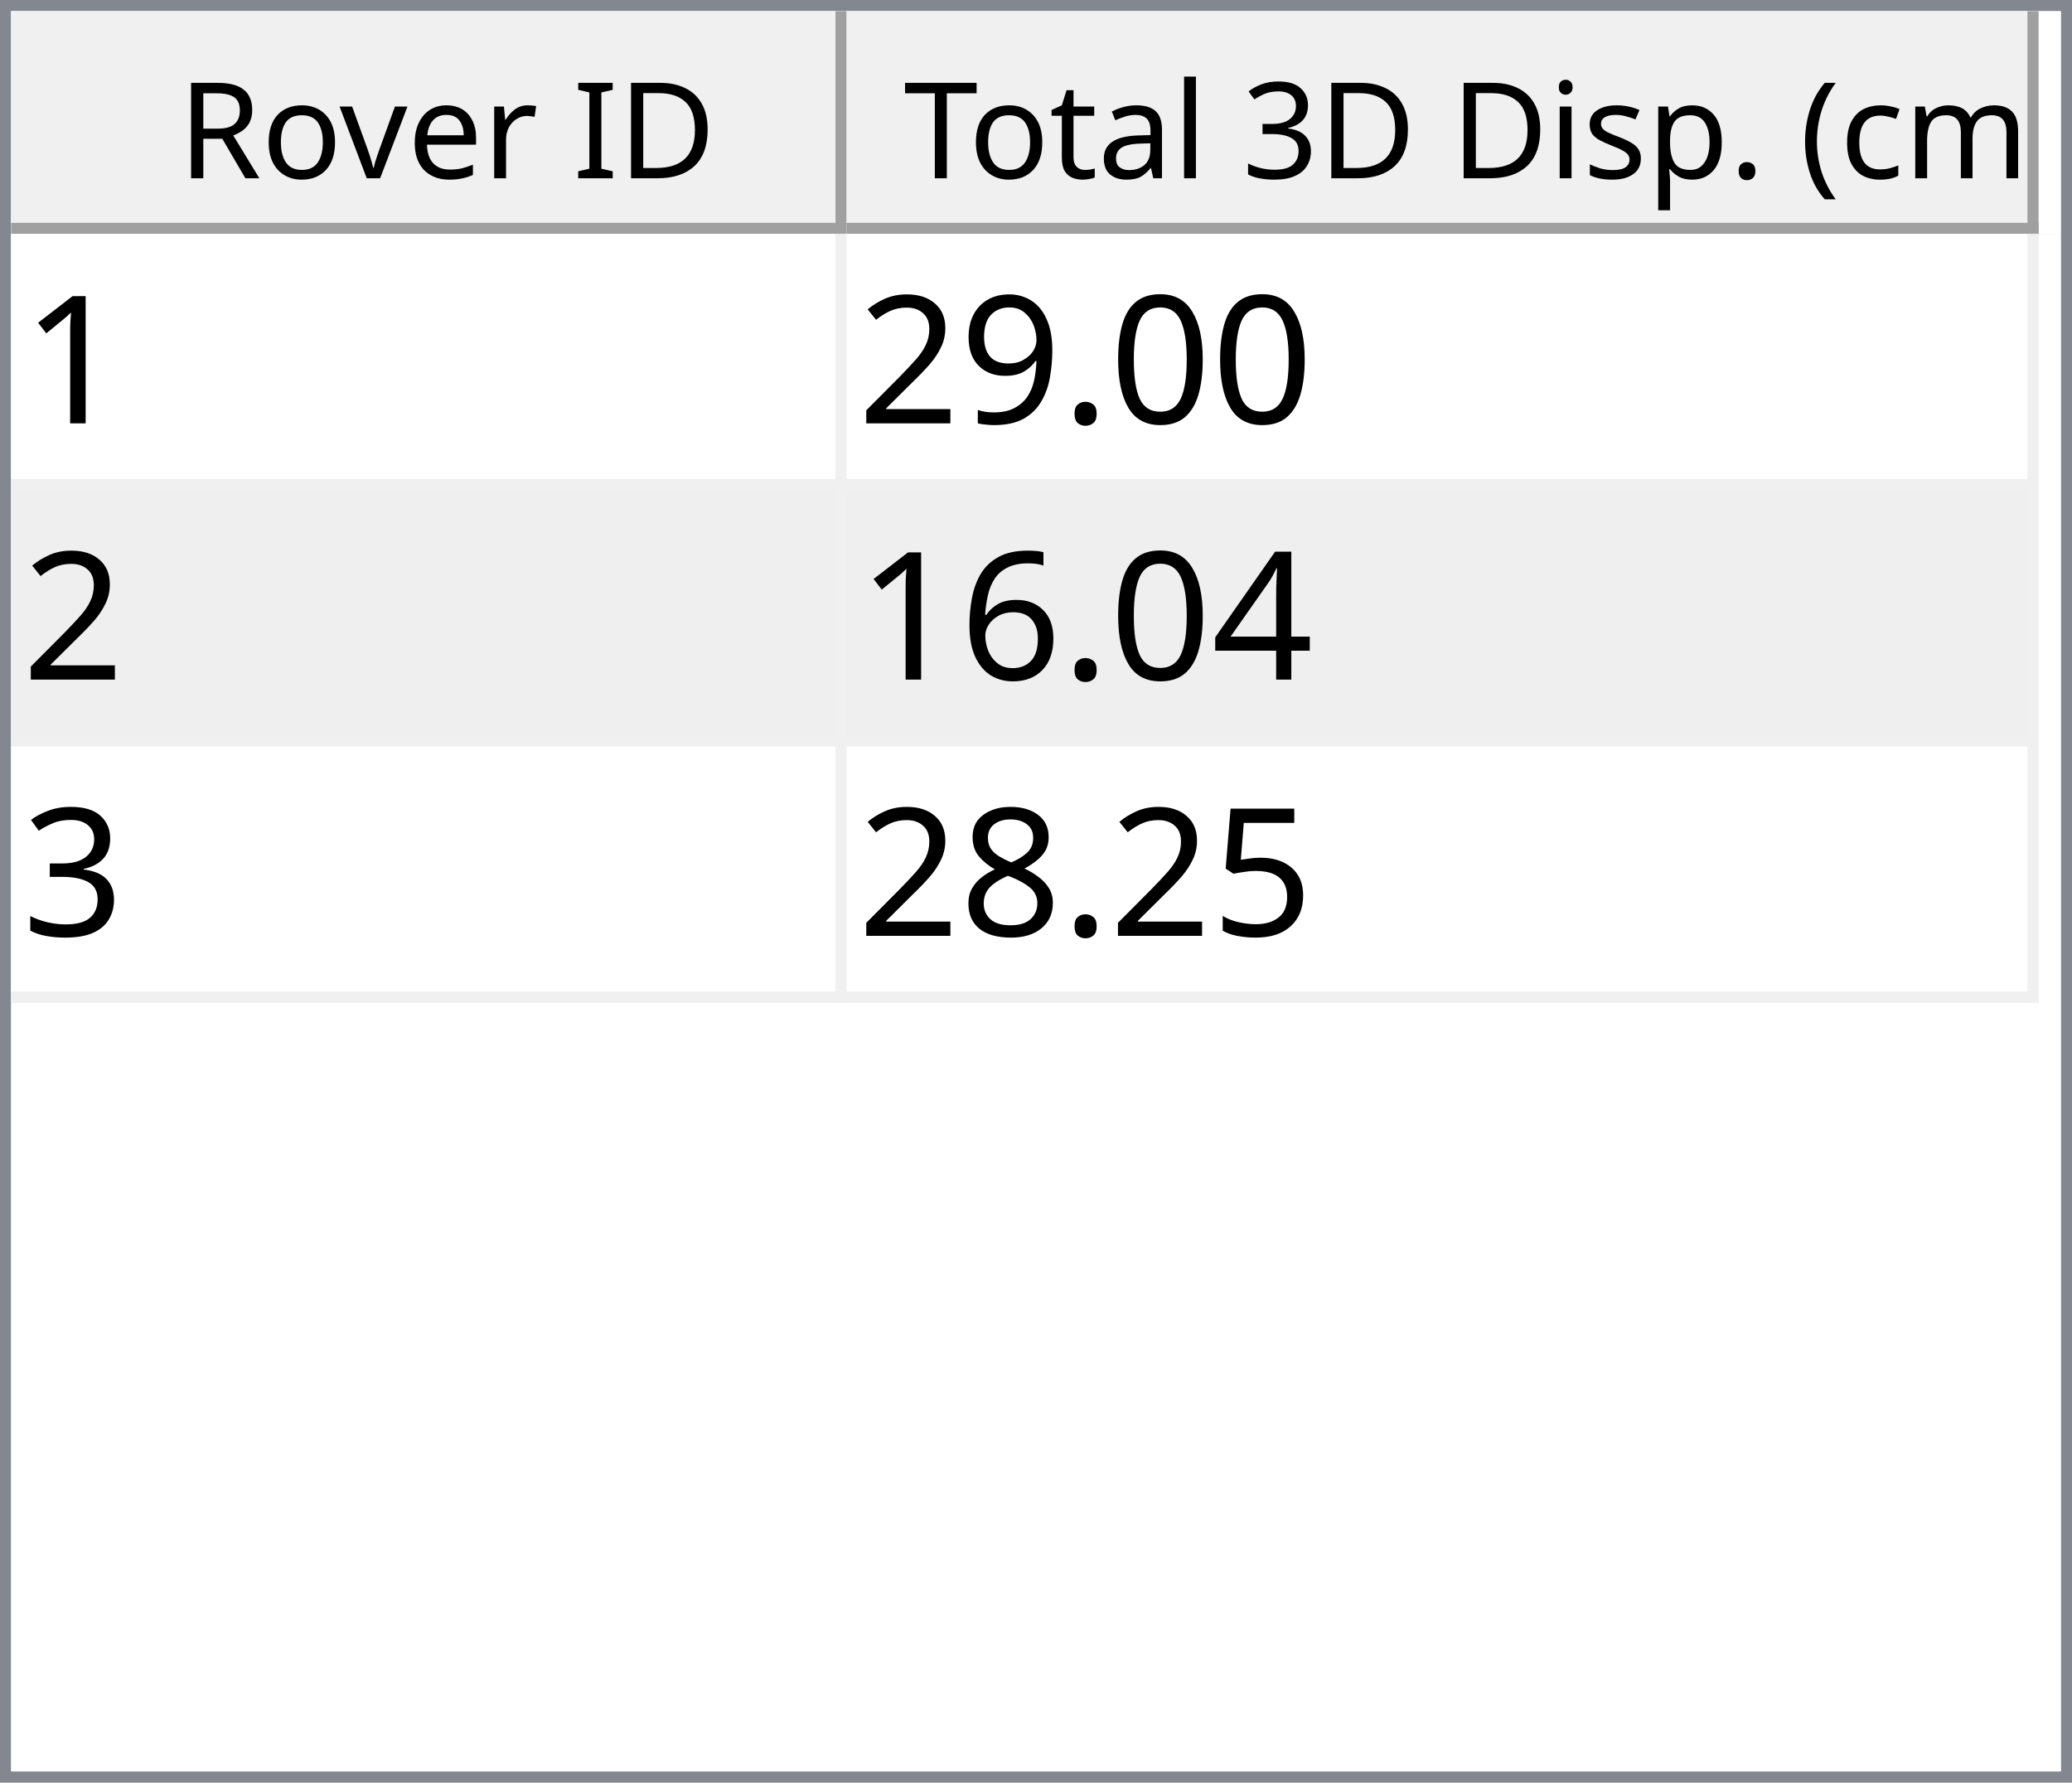
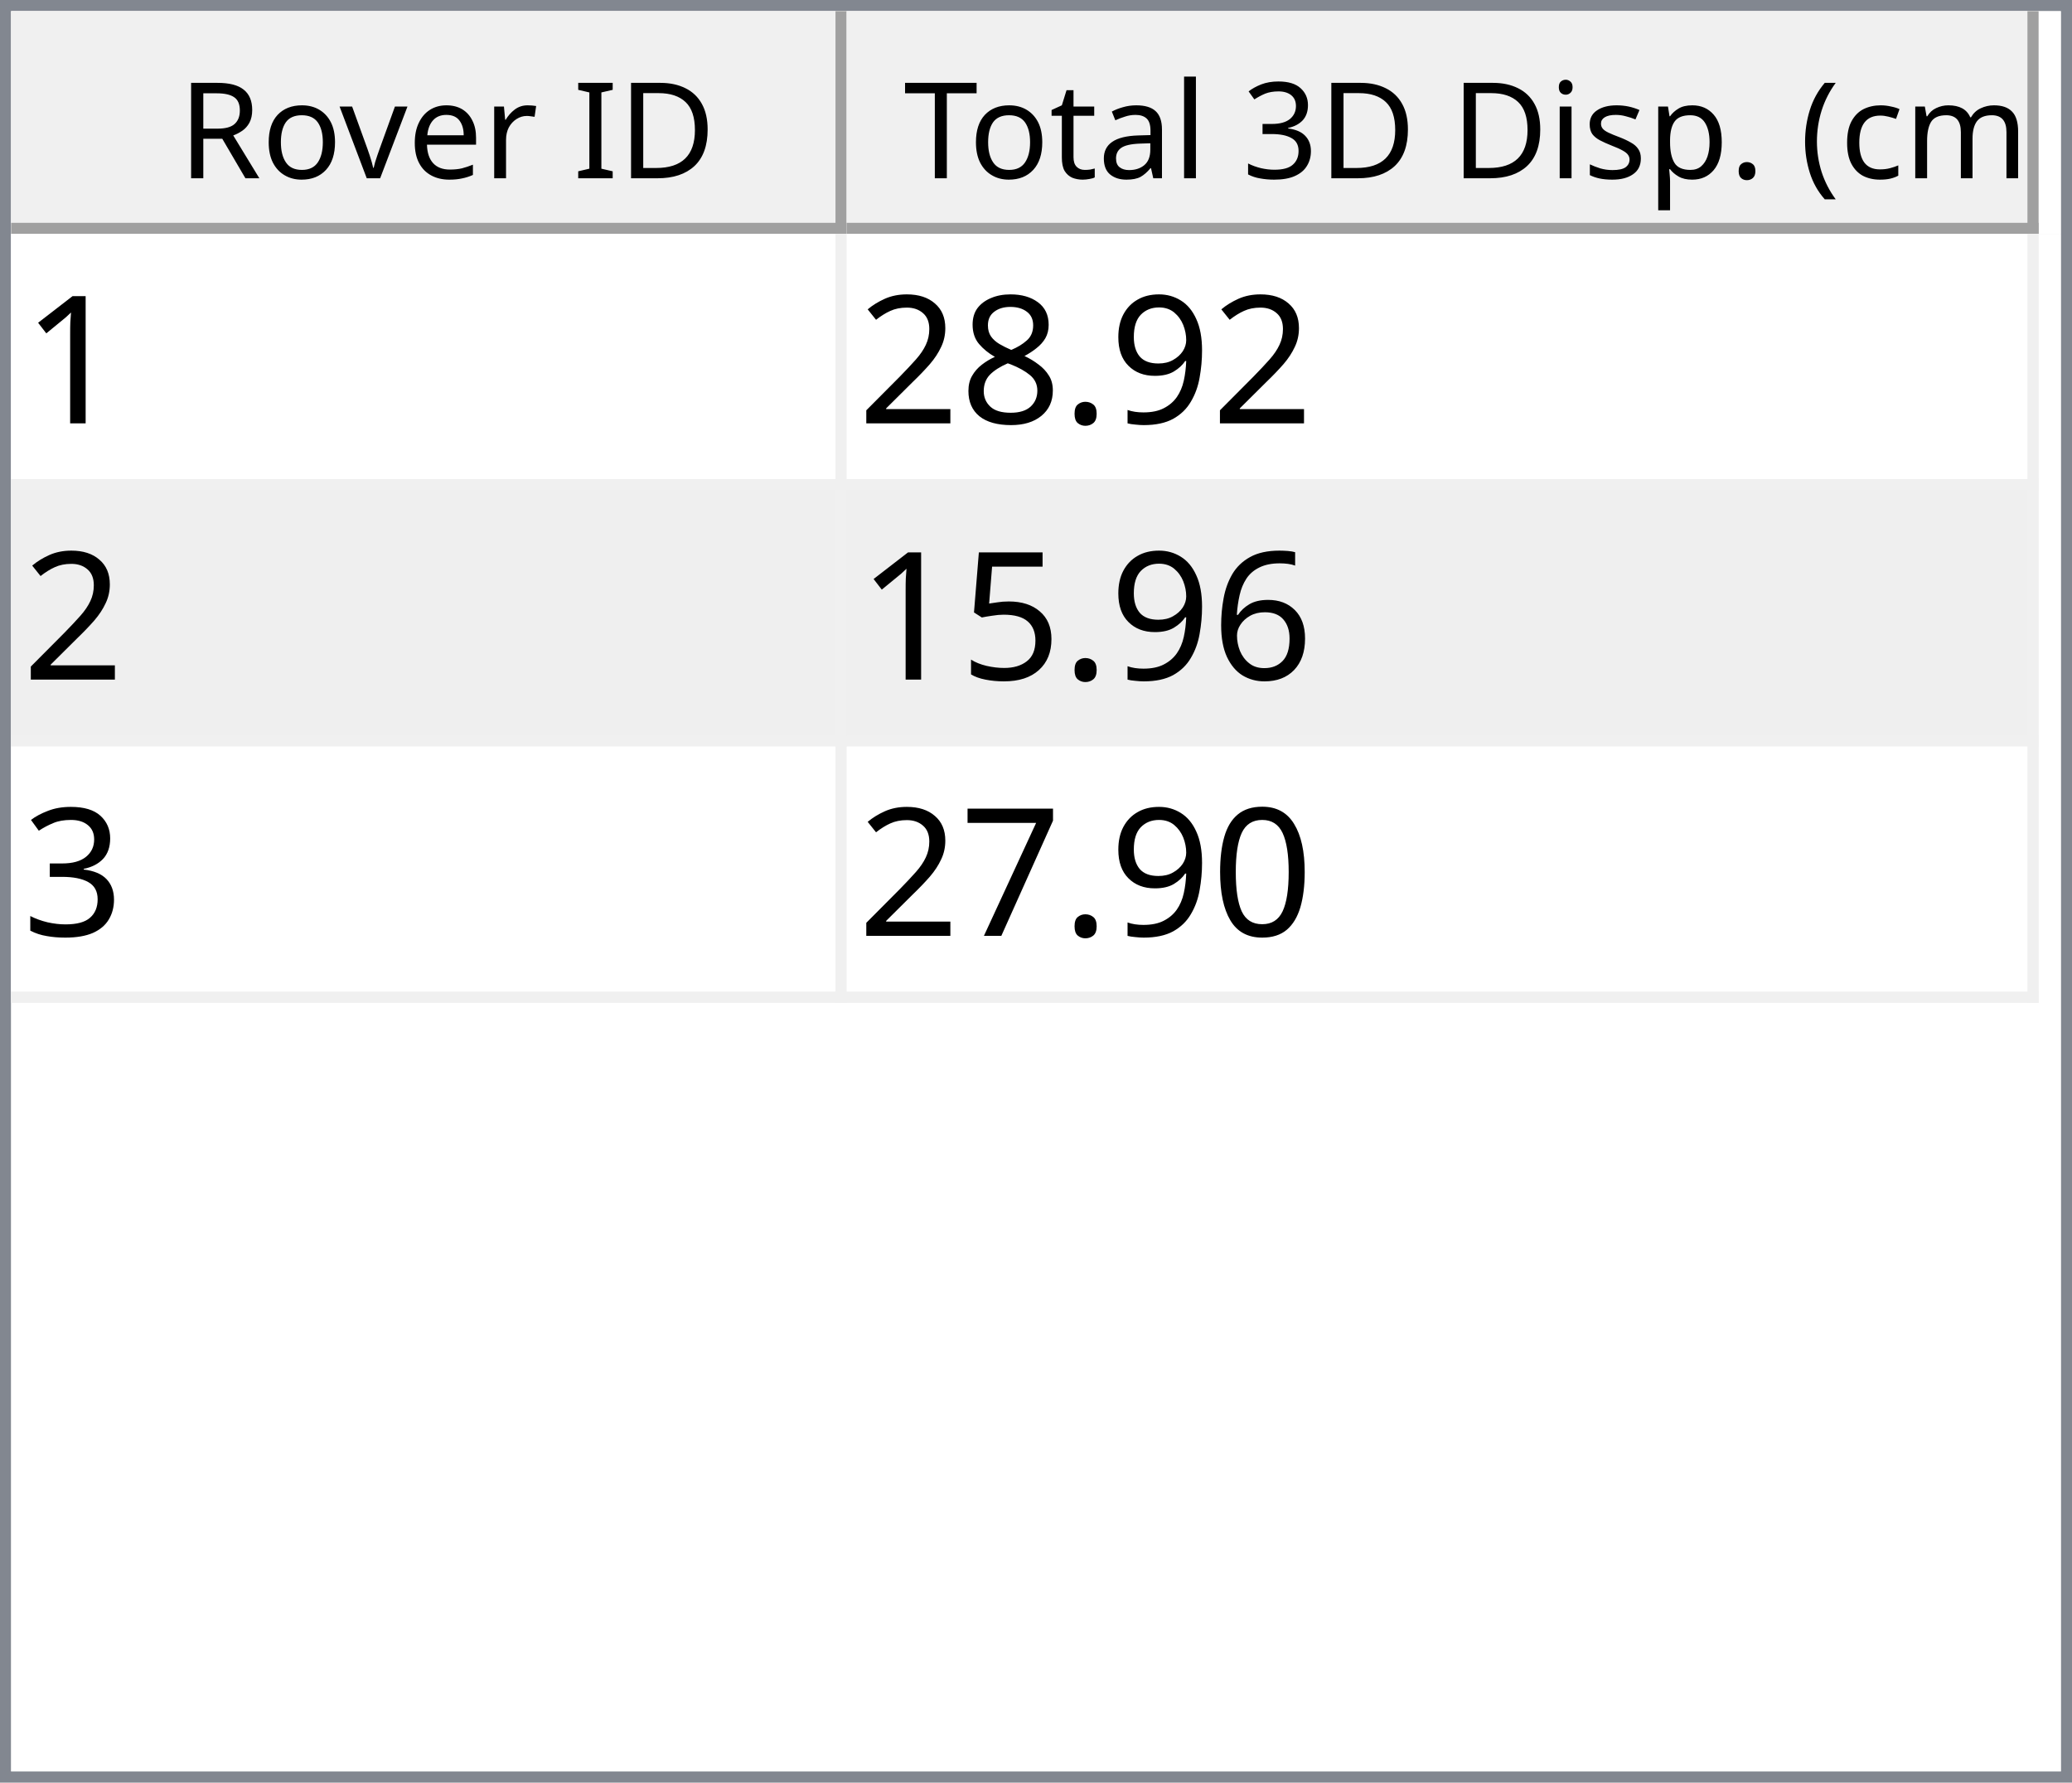
<svg xmlns="http://www.w3.org/2000/svg" style="fill-opacity:1; color-rendering:auto; color-interpolation:auto; text-rendering:auto; stroke:black; stroke-linecap:square; stroke-miterlimit:10; shape-rendering:auto; stroke-opacity:1; fill:black; stroke-dasharray:none; font-weight:normal; stroke-width:1; font-family:'Dialog'; font-style:normal; stroke-linejoin:miter; font-size:12px; stroke-dashoffset:0; image-rendering:auto;" width="186" height="160">
  <defs id="genericDefs" />
  <g>
    <defs id="defs1">
      <clipPath clipPathUnits="userSpaceOnUse" id="clipPath1">
        <path d="M0 0 L186 0 L186 160 L0 160 L0 0 Z" />
      </clipPath>
      <clipPath clipPathUnits="userSpaceOnUse" id="clipPath2">
        <path d="M0 0 L0 160 L186 160 L186 0 Z" />
      </clipPath>
      <clipPath clipPathUnits="userSpaceOnUse" id="clipPath3">
        <path d="M0 0 L0 20 L184 20 L184 0 Z" />
      </clipPath>
      <clipPath clipPathUnits="userSpaceOnUse" id="clipPath4">
        <path d="M0 0 L0 20 L75 20 L75 0 Z" />
      </clipPath>
      <clipPath clipPathUnits="userSpaceOnUse" id="clipPath5">
        <path d="M1 1 L1 19 L74 19 L74 1 Z" />
      </clipPath>
      <clipPath clipPathUnits="userSpaceOnUse" id="clipPath6">
        <path d="M0 0 L0 18 L73 18 L73 0 Z" />
      </clipPath>
      <clipPath clipPathUnits="userSpaceOnUse" id="clipPath7">
        <path d="M-0.5 -0.5 L-0.5 19.5 L74.5 19.5 L74.5 -0.5 Z" />
      </clipPath>
      <clipPath clipPathUnits="userSpaceOnUse" id="clipPath8">
        <path d="M0 0 L0 20 L107 20 L107 0 Z" />
      </clipPath>
      <clipPath clipPathUnits="userSpaceOnUse" id="clipPath9">
        <path d="M1 1 L1 19 L106 19 L106 1 Z" />
      </clipPath>
      <clipPath clipPathUnits="userSpaceOnUse" id="clipPath10">
        <path d="M0 0 L0 18 L105 18 L105 0 Z" />
      </clipPath>
      <clipPath clipPathUnits="userSpaceOnUse" id="clipPath11">
        <path d="M-0.5 -0.5 L-0.5 19.5 L106.5 19.5 L106.5 -0.5 Z" />
      </clipPath>
      <clipPath clipPathUnits="userSpaceOnUse" id="clipPath12">
        <path d="M0 0 L0 138 L184 138 L184 0 Z" />
      </clipPath>
      <clipPath clipPathUnits="userSpaceOnUse" id="clipPath13">
        <path d="M0 0 L0 69 L182 69 L182 0 Z" />
      </clipPath>
      <clipPath clipPathUnits="userSpaceOnUse" id="clipPath14">
        <path d="M-0.5 -0.5 L-0.5 68.5 L181.5 68.5 L181.5 -0.5 Z" />
      </clipPath>
      <clipPath clipPathUnits="userSpaceOnUse" id="clipPath15">
        <path d="M0 0 L0 22 L74 22 L74 0 Z" />
      </clipPath>
      <clipPath clipPathUnits="userSpaceOnUse" id="clipPath16">
        <path d="M0 0 L0 22 L106 22 L106 0 Z" />
      </clipPath>
      <font horiz-adv-x="64.551" id="font1">
        <font-face ascent="107.91" descent="25.098" units-per-em="100" style="font-style:normal; font-family:Segoe UI; font-weight:normal;" />
        <missing-glyph horiz-adv-x="64.551" d="M8.109 0 L8.109 68.266 L56.453 68.266 L56.453 0 L8.109 0 ZM15.328 7.234 L49.219 7.234 L49.219 61.031 L15.328 61.031 L15.328 7.234 Z" />
        <glyph unicode="D" horiz-adv-x="70.117" d="M9.188 0 L9.188 70.016 L28.516 70.016 Q65.531 70.016 65.531 35.891 Q65.531 19.672 55.25 9.836 Q44.969 0 27.734 0 L9.188 0 ZM17.391 62.594 L17.391 7.422 L27.828 7.422 Q41.609 7.422 49.273 14.797 Q56.938 22.172 56.938 35.688 Q56.938 62.594 28.328 62.594 L17.391 62.594 Z" />
        <glyph unicode="I" horiz-adv-x="26.611" d="M17.391 0 L9.188 0 L9.188 70.016 L17.391 70.016 L17.391 0 Z" />
        <glyph unicode=" " horiz-adv-x="27.393" d="" />
        <glyph unicode="r" horiz-adv-x="34.766" d="M34.188 41.891 Q32.078 43.5 28.125 43.5 Q23 43.5 19.555 38.672 Q16.109 33.844 16.109 25.484 L16.109 0 L8.109 0 L8.109 50 L16.109 50 L16.109 39.703 L16.312 39.703 Q18.016 44.969 21.531 47.922 Q25.047 50.875 29.391 50.875 Q32.516 50.875 34.188 50.203 L34.188 41.891 Z" />
        <glyph unicode="e" horiz-adv-x="52.295" d="M48.297 23 L12.984 23 Q13.188 14.656 17.484 10.109 Q21.781 5.562 29.297 5.562 Q37.75 5.562 44.828 11.141 L44.828 3.609 Q38.234 -1.172 27.391 -1.172 Q16.797 -1.172 10.742 5.641 Q4.688 12.453 4.688 24.812 Q4.688 36.469 11.305 43.82 Q17.922 51.172 27.734 51.172 Q37.547 51.172 42.922 44.828 Q48.297 38.484 48.297 27.203 L48.297 23 ZM40.094 29.781 Q40.047 36.719 36.75 40.578 Q33.453 44.438 27.594 44.438 Q21.922 44.438 17.969 40.383 Q14.016 36.328 13.094 29.781 L40.094 29.781 Z" />
        <glyph unicode="v" horiz-adv-x="47.9" d="M47.406 50 L27.484 0 L19.625 0 L0.688 50 L9.469 50 L22.172 13.672 Q23.578 9.672 23.922 6.688 L24.125 6.688 Q24.609 10.453 25.688 13.484 L38.969 50 L47.406 50 Z" />
        <glyph unicode="o" horiz-adv-x="58.594" d="M29 -1.172 Q17.922 -1.172 11.305 5.836 Q4.688 12.844 4.688 24.422 Q4.688 37.016 11.57 44.094 Q18.453 51.172 30.172 51.172 Q41.359 51.172 47.633 44.289 Q53.906 37.406 53.906 25.203 Q53.906 13.234 47.141 6.031 Q40.375 -1.172 29 -1.172 ZM29.594 44.438 Q21.875 44.438 17.383 39.188 Q12.891 33.938 12.891 24.703 Q12.891 15.828 17.43 10.695 Q21.969 5.562 29.594 5.562 Q37.359 5.562 41.531 10.594 Q45.703 15.625 45.703 24.906 Q45.703 34.281 41.531 39.359 Q37.359 44.438 29.594 44.438 Z" />
        <glyph unicode="R" horiz-adv-x="59.814" d="M59.375 0 L49.609 0 L37.891 19.625 Q36.281 22.359 34.766 24.289 Q33.25 26.219 31.664 27.438 Q30.078 28.656 28.25 29.219 Q26.422 29.781 24.125 29.781 L17.391 29.781 L17.391 0 L9.188 0 L9.188 70.016 L30.078 70.016 Q34.672 70.016 38.555 68.867 Q42.438 67.719 45.289 65.375 Q48.141 63.031 49.758 59.547 Q51.375 56.062 51.375 51.375 Q51.375 47.703 50.273 44.656 Q49.172 41.609 47.148 39.211 Q45.125 36.812 42.266 35.133 Q39.406 33.453 35.844 32.516 L35.844 32.328 Q37.594 31.547 38.891 30.547 Q40.188 29.547 41.359 28.18 Q42.531 26.812 43.68 25.078 Q44.828 23.344 46.234 21.047 L59.375 0 ZM17.391 62.594 L17.391 37.203 L28.516 37.203 Q31.594 37.203 34.203 38.133 Q36.812 39.062 38.719 40.797 Q40.625 42.531 41.703 45.047 Q42.781 47.562 42.781 50.688 Q42.781 56.297 39.141 59.445 Q35.5 62.594 28.609 62.594 L17.391 62.594 Z" />
        <glyph unicode=")" horiz-adv-x="30.176" d="M8.297 -15.922 L1.172 -15.922 Q16.406 2.344 16.406 26.812 Q16.406 51.469 1.078 70.016 L8.297 70.016 Q23.531 52.156 23.531 26.703 Q23.531 1.375 8.297 -15.922 Z" />
        <glyph unicode="m" horiz-adv-x="86.133" d="M79.109 0 L71.094 0 L71.094 28.719 Q71.094 37.016 68.531 40.727 Q65.969 44.438 59.906 44.438 Q54.781 44.438 51.195 39.75 Q47.609 35.062 47.609 28.516 L47.609 0 L39.594 0 L39.594 29.688 Q39.594 44.438 28.219 44.438 Q22.953 44.438 19.531 40.016 Q16.109 35.594 16.109 28.516 L16.109 0 L8.109 0 L8.109 50 L16.109 50 L16.109 42.094 L16.312 42.094 Q21.625 51.172 31.844 51.172 Q36.969 51.172 40.773 48.312 Q44.578 45.453 46 40.828 Q51.562 51.172 62.594 51.172 Q79.109 51.172 79.109 30.812 L79.109 0 Z" />
        <glyph unicode="c" horiz-adv-x="46.191" d="M42.188 2.297 Q36.422 -1.172 28.516 -1.172 Q17.828 -1.172 11.258 5.789 Q4.688 12.75 4.688 23.828 Q4.688 36.188 11.766 43.68 Q18.844 51.172 30.672 51.172 Q37.25 51.172 42.281 48.734 L42.281 40.531 Q36.719 44.438 30.375 44.438 Q22.703 44.438 17.797 38.945 Q12.891 33.453 12.891 24.516 Q12.891 15.719 17.508 10.641 Q22.125 5.562 29.891 5.562 Q36.422 5.562 42.188 9.906 L42.188 2.297 Z" />
        <glyph unicode="(" horiz-adv-x="30.176" d="M29.109 -15.922 L21.969 -15.922 Q6.844 1.375 6.844 26.703 Q6.844 52.156 21.969 70.016 L29.203 70.016 Q13.875 51.469 13.875 26.812 Q13.875 2.344 29.109 -15.922 Z" />
        <glyph unicode="." horiz-adv-x="21.68" d="M10.891 -1.078 Q8.641 -1.078 7.055 0.539 Q5.469 2.156 5.469 4.391 Q5.469 6.641 7.055 8.273 Q8.641 9.906 10.891 9.906 Q13.188 9.906 14.797 8.273 Q16.406 6.641 16.406 4.391 Q16.406 2.156 14.797 0.539 Q13.188 -1.078 10.891 -1.078 Z" />
        <glyph unicode="p" horiz-adv-x="58.789" d="M16.312 7.234 L16.109 7.234 L16.109 -23 L8.109 -23 L8.109 50 L16.109 50 L16.109 41.219 L16.312 41.219 Q22.219 51.172 33.594 51.172 Q43.266 51.172 48.688 44.461 Q54.109 37.75 54.109 26.469 Q54.109 13.922 48 6.375 Q41.891 -1.172 31.297 -1.172 Q21.578 -1.172 16.312 7.234 ZM16.109 27.391 L16.109 20.406 Q16.109 14.203 20.141 9.883 Q24.172 5.562 30.375 5.562 Q37.641 5.562 41.773 11.133 Q45.906 16.703 45.906 26.609 Q45.906 34.969 42.047 39.703 Q38.188 44.438 31.594 44.438 Q24.609 44.438 20.359 39.578 Q16.109 34.719 16.109 27.391 Z" />
        <glyph unicode="s" horiz-adv-x="42.432" d="M5.078 1.812 L5.078 10.406 Q11.625 5.562 19.484 5.562 Q30.031 5.562 30.031 12.594 Q30.031 14.594 29.125 15.992 Q28.219 17.391 26.68 18.461 Q25.141 19.531 23.07 20.383 Q21 21.234 18.609 22.172 Q15.281 23.484 12.766 24.828 Q10.25 26.172 8.57 27.859 Q6.891 29.547 6.031 31.695 Q5.172 33.844 5.172 36.719 Q5.172 40.234 6.789 42.945 Q8.406 45.656 11.086 47.484 Q13.766 49.312 17.211 50.242 Q20.656 51.172 24.312 51.172 Q30.812 51.172 35.938 48.922 L35.938 40.828 Q30.422 44.438 23.25 44.438 Q21 44.438 19.195 43.922 Q17.391 43.406 16.094 42.477 Q14.797 41.547 14.086 40.258 Q13.375 38.969 13.375 37.406 Q13.375 35.453 14.086 34.133 Q14.797 32.812 16.164 31.789 Q17.531 30.766 19.484 29.938 Q21.438 29.109 23.922 28.125 Q27.25 26.859 29.883 25.516 Q32.516 24.172 34.375 22.484 Q36.234 20.797 37.234 18.602 Q38.234 16.406 38.234 13.375 Q38.234 9.672 36.602 6.938 Q34.969 4.203 32.234 2.398 Q29.5 0.594 25.93 -0.289 Q22.359 -1.172 18.453 -1.172 Q10.75 -1.172 5.078 1.812 Z" />
        <glyph unicode="i" horiz-adv-x="24.219" d="M12.203 62.703 Q10.062 62.703 8.547 64.164 Q7.031 65.625 7.031 67.875 Q7.031 70.125 8.547 71.609 Q10.062 73.094 12.203 73.094 Q14.406 73.094 15.945 71.609 Q17.484 70.125 17.484 67.875 Q17.484 65.719 15.945 64.211 Q14.406 62.703 12.203 62.703 ZM16.109 0 L8.109 0 L8.109 50 L16.109 50 L16.109 0 Z" />
        <glyph unicode="3" horiz-adv-x="53.906" d="M46.531 19.828 Q46.531 15.094 44.75 11.211 Q42.969 7.328 39.719 4.57 Q36.469 1.812 31.93 0.297 Q27.391 -1.219 21.922 -1.219 Q11.922 -1.219 6 2.594 L6 11.188 Q13.094 5.609 22.219 5.609 Q25.875 5.609 28.828 6.539 Q31.781 7.469 33.906 9.227 Q36.031 10.984 37.18 13.477 Q38.328 15.969 38.328 19.094 Q38.328 32.812 18.797 32.812 L12.984 32.812 L12.984 39.594 L18.5 39.594 Q35.797 39.594 35.797 52.484 Q35.797 64.406 22.609 64.406 Q15.188 64.406 8.688 59.422 L8.688 67.188 Q15.375 71.188 24.609 71.188 Q29 71.188 32.57 69.969 Q36.141 68.75 38.68 66.555 Q41.219 64.359 42.609 61.281 Q44 58.203 44 54.5 Q44 40.672 30.031 36.719 L30.031 36.531 Q33.594 36.141 36.625 34.797 Q39.656 33.453 41.852 31.305 Q44.047 29.156 45.289 26.25 Q46.531 23.344 46.531 19.828 Z" />
        <glyph unicode="l" horiz-adv-x="24.219" d="M16.109 0 L8.109 0 L8.109 74.031 L16.109 74.031 L16.109 0 Z" />
        <glyph unicode="a" horiz-adv-x="50.879" d="M43.891 0 L35.891 0 L35.891 7.812 L35.688 7.812 Q30.469 -1.172 20.312 -1.172 Q12.844 -1.172 8.617 2.781 Q4.391 6.734 4.391 13.281 Q4.391 27.297 20.906 29.594 L35.891 31.688 Q35.891 44.438 25.594 44.438 Q16.547 44.438 9.281 38.281 L9.281 46.484 Q16.656 51.172 26.266 51.172 Q43.891 51.172 43.891 32.516 L43.891 0 ZM35.891 25.297 L23.828 23.641 Q18.266 22.859 15.43 20.875 Q12.594 18.891 12.594 13.875 Q12.594 10.203 15.211 7.883 Q17.828 5.562 22.172 5.562 Q28.125 5.562 32.008 9.742 Q35.891 13.922 35.891 20.312 L35.891 25.297 Z" />
        <glyph unicode="t" horiz-adv-x="33.887" d="M31.297 0.484 Q28.469 -1.078 23.828 -1.078 Q10.688 -1.078 10.688 13.578 L10.688 43.172 L2.094 43.172 L2.094 50 L10.688 50 L10.688 62.203 L18.703 64.797 L18.703 50 L31.297 50 L31.297 43.172 L18.703 43.172 L18.703 14.984 Q18.703 9.969 20.414 7.82 Q22.125 5.672 26.078 5.672 Q29.109 5.672 31.297 7.328 L31.297 0.484 Z" />
        <glyph unicode="T" horiz-adv-x="52.393" d="M50.594 62.594 L30.375 62.594 L30.375 0 L22.172 0 L22.172 62.594 L2 62.594 L2 70.016 L50.594 70.016 L50.594 62.594 Z" />
      </font>
      <font horiz-adv-x="75.0" id="font2">
        <font-face ascent="100.537" descent="21.973" units-per-em="100" style="font-style:normal; font-family:sans-serif; font-weight:normal;" />
        <missing-glyph horiz-adv-x="75.0" d="M12.5 0 L12.5 62.5 L62.5 62.5 L62.5 0 L12.5 0 ZM14.062 1.562 L60.938 1.562 L60.938 60.938 L14.062 60.938 L14.062 1.562 Z" />
        <glyph unicode="1" horiz-adv-x="55.615" d="M37.25 0 L28.469 0 L28.469 56 Q25.297 52.984 20.141 49.953 Q14.984 46.922 10.891 45.406 L10.891 53.906 Q18.266 57.375 23.781 62.305 Q29.297 67.234 31.594 71.875 L37.25 71.875 L37.25 0 Z" />
+         <glyph unicode="9" horiz-adv-x="55.615" d="M5.469 16.547 L13.922 17.328 Q14.984 11.375 18.016 8.688 Q21.047 6 25.781 6 Q29.828 6 32.883 7.859 Q35.938 9.719 37.891 12.82 Q39.844 15.922 41.164 21.195 Q42.484 26.469 42.484 31.938 Q42.484 32.516 42.438 33.688 Q39.797 29.5 35.234 26.883 Q30.672 24.266 25.344 24.266 Q16.453 24.266 10.305 30.711 Q4.156 37.156 4.156 47.703 Q4.156 58.594 10.578 65.234 Q17 71.875 26.656 71.875 Q33.641 71.875 39.43 68.117 Q45.219 64.359 48.219 57.398 Q51.219 50.438 51.219 37.25 Q51.219 23.531 48.242 15.406 Q45.266 7.281 39.383 3.031 Q33.5 -1.219 25.594 -1.219 Q17.188 -1.219 11.867 3.445 Q6.547 8.109 5.469 16.547 ZM41.453 48.141 Q41.453 55.719 37.43 60.156 Q33.406 64.594 27.734 64.594 Q21.875 64.594 17.531 59.812 Q13.188 55.031 13.188 47.406 Q13.188 40.578 17.312 36.305 Q21.438 32.031 27.484 32.031 Q33.594 32.031 37.523 36.305 Q41.453 40.578 41.453 48.141 Z" />
+         <glyph unicode="." horiz-adv-x="27.783" d="M9.078 0 L9.078 10.016 L19.094 10.016 L19.094 0 L9.078 0 Z" />
+         <glyph unicode="8" horiz-adv-x="55.615" d="M17.672 38.812 Q12.203 40.828 9.57 44.539 Q6.938 48.25 6.938 53.422 Q6.938 61.234 12.555 66.555 Q18.172 71.875 27.484 71.875 Q36.859 71.875 42.578 66.43 Q48.297 60.984 48.297 53.172 Q48.297 48.188 45.68 44.508 Q43.062 40.828 37.75 38.812 Q44.344 36.672 47.781 31.883 Q51.219 27.094 51.219 20.453 Q51.219 11.281 44.727 5.031 Q38.234 -1.219 27.641 -1.219 Q17.047 -1.219 10.547 5.055 Q4.047 11.328 4.047 20.703 Q4.047 27.688 7.594 32.398 Q11.141 37.109 17.672 38.812 ZM15.922 53.719 Q15.922 48.641 19.195 45.414 Q22.469 42.188 27.688 42.188 Q32.766 42.188 36.016 45.383 Q39.266 48.578 39.266 53.219 Q39.266 58.062 35.914 61.359 Q32.562 64.656 27.594 64.656 Q22.562 64.656 19.242 61.43 Q15.922 58.203 15.922 53.719 ZM13.094 20.656 Q13.094 16.891 14.875 13.375 Q16.656 9.859 20.172 7.93 Q23.688 6 27.734 6 Q34.031 6 38.133 10.055 Q42.234 14.109 42.234 20.359 Q42.234 26.703 38.016 30.859 Q33.797 35.016 27.438 35.016 Q21.234 35.016 17.164 30.914 Q13.094 26.812 13.094 20.656 Z" />
+         <glyph unicode="2" horiz-adv-x="55.615" d="M50.344 8.453 L50.344 0 L3.031 0 Q2.938 3.172 4.047 6.109 Q5.859 10.938 9.836 15.625 Q13.812 20.312 21.344 26.469 Q33.016 36.031 37.117 41.625 Q41.219 47.219 41.219 52.203 Q41.219 57.422 37.477 61.008 Q33.734 64.594 27.734 64.594 Q21.391 64.594 17.578 60.789 Q13.766 56.984 13.719 50.25 L4.688 51.172 Q5.609 61.281 11.664 66.578 Q17.719 71.875 27.938 71.875 Q38.234 71.875 44.242 66.164 Q50.25 60.453 50.25 52 Q50.25 47.703 48.492 43.555 Q46.734 39.406 42.656 34.812 Q38.578 30.219 29.109 22.219 Q21.188 15.578 18.945 13.211 Q16.703 10.844 15.234 8.453 L50.344 8.453 Z" />
+         <glyph unicode="6" horiz-adv-x="55.615" d="M49.75 54.047 L41.016 53.375 Q39.844 58.547 37.703 60.891 Q34.125 64.656 28.906 64.656 Q24.703 64.656 21.531 62.312 Q17.391 59.281 14.992 53.469 Q12.594 47.656 12.5 36.922 Q15.672 41.75 20.266 44.094 Q24.859 46.438 29.891 46.438 Q38.672 46.438 44.852 39.969 Q51.031 33.5 51.031 23.25 Q51.031 16.5 48.125 10.719 Q45.219 4.938 40.141 1.859 Q35.062 -1.219 28.609 -1.219 Q17.625 -1.219 10.695 6.859 Q3.766 14.938 3.766 33.5 Q3.766 54.25 11.422 63.672 Q18.109 71.875 29.438 71.875 Q37.891 71.875 43.289 67.141 Q48.688 62.406 49.75 54.047 ZM13.875 23.188 Q13.875 18.656 15.797 14.508 Q17.719 10.359 21.188 8.18 Q24.656 6 28.469 6 Q34.031 6 38.039 10.492 Q42.047 14.984 42.047 22.703 Q42.047 30.125 38.086 34.398 Q34.125 38.672 28.125 38.672 Q22.172 38.672 18.023 34.398 Q13.875 30.125 13.875 23.188 Z" />
+         <glyph unicode="5" horiz-adv-x="55.615" d="M4.156 18.75 L13.375 19.531 Q14.406 12.797 18.141 9.398 Q21.875 6 27.156 6 Q33.5 6 37.891 10.789 Q42.281 15.578 42.281 23.484 Q42.281 31 38.062 35.352 Q33.844 39.703 27 39.703 Q22.75 39.703 19.336 37.773 Q15.922 35.844 13.969 32.766 L5.719 33.844 L12.641 70.609 L48.25 70.609 L48.25 62.203 L19.672 62.203 L15.828 42.969 Q22.266 47.469 29.344 47.469 Q38.719 47.469 45.164 40.969 Q51.609 34.469 51.609 24.266 Q51.609 14.547 45.953 7.469 Q39.062 -1.219 27.156 -1.219 Q17.391 -1.219 11.211 4.25 Q5.031 9.719 4.156 18.75 Z" />
+         <glyph unicode="3" horiz-adv-x="55.615" d="M4.203 18.891 L12.984 20.062 Q14.5 12.594 18.141 9.297 Q21.781 6 27 6 Q33.203 6 37.477 10.297 Q41.75 14.594 41.75 20.953 Q41.75 27 37.797 30.93 Q33.844 34.859 27.734 34.859 Q25.25 34.859 21.531 33.891 L22.516 41.609 Q23.391 41.5 23.922 41.5 Q29.547 41.5 34.039 44.43 Q38.531 47.359 38.531 53.469 Q38.531 58.297 35.258 61.477 Q31.984 64.656 26.812 64.656 Q21.688 64.656 18.266 61.43 Q14.844 58.203 13.875 51.766 L5.078 53.328 Q6.688 62.156 12.398 67.016 Q18.109 71.875 26.609 71.875 Q32.469 71.875 37.398 69.359 Q42.328 66.844 44.945 62.5 Q47.562 58.156 47.562 53.266 Q47.562 48.641 45.07 44.828 Q42.578 41.016 37.703 38.766 Q44.047 37.312 47.562 32.695 Q51.078 28.078 51.078 21.141 Q51.078 11.766 44.242 5.25 Q37.406 -1.266 26.953 -1.266 Q17.531 -1.266 11.305 4.352 Q5.078 9.969 4.203 18.891 Z" />
        <glyph unicode="0" horiz-adv-x="55.615" d="M4.156 35.297 Q4.156 48 6.766 55.742 Q9.375 63.484 14.523 67.68 Q19.672 71.875 27.484 71.875 Q33.25 71.875 37.594 69.555 Q41.938 67.234 44.773 62.867 Q47.609 58.5 49.219 52.227 Q50.828 45.953 50.828 35.297 Q50.828 22.703 48.242 14.969 Q45.656 7.234 40.508 3.008 Q35.359 -1.219 27.484 -1.219 Q17.141 -1.219 11.234 6.203 Q4.156 15.141 4.156 35.297 ZM13.188 35.297 Q13.188 17.672 17.312 11.836 Q21.438 6 27.484 6 Q33.547 6 37.672 11.859 Q41.797 17.719 41.797 35.297 Q41.797 52.984 37.672 58.789 Q33.547 64.594 27.391 64.594 Q21.344 64.594 17.719 59.469 Q13.188 52.938 13.188 35.297 Z" />
-         <glyph unicode="." horiz-adv-x="27.783" d="M9.078 0 L9.078 10.016 L19.094 10.016 L19.094 0 L9.078 0 Z" />
-         <glyph unicode="9" horiz-adv-x="55.615" d="M5.469 16.547 L13.922 17.328 Q14.984 11.375 18.016 8.688 Q21.047 6 25.781 6 Q29.828 6 32.883 7.859 Q35.938 9.719 37.891 12.82 Q39.844 15.922 41.164 21.195 Q42.484 26.469 42.484 31.938 Q42.484 32.516 42.438 33.688 Q39.797 29.5 35.234 26.883 Q30.672 24.266 25.344 24.266 Q16.453 24.266 10.305 30.711 Q4.156 37.156 4.156 47.703 Q4.156 58.594 10.578 65.234 Q17 71.875 26.656 71.875 Q33.641 71.875 39.43 68.117 Q45.219 64.359 48.219 57.398 Q51.219 50.438 51.219 37.25 Q51.219 23.531 48.242 15.406 Q45.266 7.281 39.383 3.031 Q33.5 -1.219 25.594 -1.219 Q17.188 -1.219 11.867 3.445 Q6.547 8.109 5.469 16.547 ZM41.453 48.141 Q41.453 55.719 37.43 60.156 Q33.406 64.594 27.734 64.594 Q21.875 64.594 17.531 59.812 Q13.188 55.031 13.188 47.406 Q13.188 40.578 17.312 36.305 Q21.438 32.031 27.484 32.031 Q33.594 32.031 37.523 36.305 Q41.453 40.578 41.453 48.141 Z" />
-         <glyph unicode="2" horiz-adv-x="55.615" d="M50.344 8.453 L50.344 0 L3.031 0 Q2.938 3.172 4.047 6.109 Q5.859 10.938 9.836 15.625 Q13.812 20.312 21.344 26.469 Q33.016 36.031 37.117 41.625 Q41.219 47.219 41.219 52.203 Q41.219 57.422 37.477 61.008 Q33.734 64.594 27.734 64.594 Q21.391 64.594 17.578 60.789 Q13.766 56.984 13.719 50.25 L4.688 51.172 Q5.609 61.281 11.664 66.578 Q17.719 71.875 27.938 71.875 Q38.234 71.875 44.242 66.164 Q50.25 60.453 50.25 52 Q50.25 47.703 48.492 43.555 Q46.734 39.406 42.656 34.812 Q38.578 30.219 29.109 22.219 Q21.188 15.578 18.945 13.211 Q16.703 10.844 15.234 8.453 L50.344 8.453 Z" />
-         <glyph unicode="4" horiz-adv-x="55.615" d="M32.328 0 L32.328 17.141 L1.266 17.141 L1.266 25.203 L33.938 71.578 L41.109 71.578 L41.109 25.203 L50.781 25.203 L50.781 17.141 L41.109 17.141 L41.109 0 L32.328 0 ZM32.328 25.203 L32.328 57.469 L9.906 25.203 L32.328 25.203 Z" />
-         <glyph unicode="6" horiz-adv-x="55.615" d="M49.75 54.047 L41.016 53.375 Q39.844 58.547 37.703 60.891 Q34.125 64.656 28.906 64.656 Q24.703 64.656 21.531 62.312 Q17.391 59.281 14.992 53.469 Q12.594 47.656 12.5 36.922 Q15.672 41.75 20.266 44.094 Q24.859 46.438 29.891 46.438 Q38.672 46.438 44.852 39.969 Q51.031 33.5 51.031 23.25 Q51.031 16.5 48.125 10.719 Q45.219 4.938 40.141 1.859 Q35.062 -1.219 28.609 -1.219 Q17.625 -1.219 10.695 6.859 Q3.766 14.938 3.766 33.5 Q3.766 54.25 11.422 63.672 Q18.109 71.875 29.438 71.875 Q37.891 71.875 43.289 67.141 Q48.688 62.406 49.75 54.047 ZM13.875 23.188 Q13.875 18.656 15.797 14.508 Q17.719 10.359 21.188 8.18 Q24.656 6 28.469 6 Q34.031 6 38.039 10.492 Q42.047 14.984 42.047 22.703 Q42.047 30.125 38.086 34.398 Q34.125 38.672 28.125 38.672 Q22.172 38.672 18.023 34.398 Q13.875 30.125 13.875 23.188 Z" />
-         <glyph unicode="3" horiz-adv-x="55.615" d="M4.203 18.891 L12.984 20.062 Q14.5 12.594 18.141 9.297 Q21.781 6 27 6 Q33.203 6 37.477 10.297 Q41.75 14.594 41.75 20.953 Q41.75 27 37.797 30.93 Q33.844 34.859 27.734 34.859 Q25.25 34.859 21.531 33.891 L22.516 41.609 Q23.391 41.5 23.922 41.5 Q29.547 41.5 34.039 44.43 Q38.531 47.359 38.531 53.469 Q38.531 58.297 35.258 61.477 Q31.984 64.656 26.812 64.656 Q21.688 64.656 18.266 61.43 Q14.844 58.203 13.875 51.766 L5.078 53.328 Q6.688 62.156 12.398 67.016 Q18.109 71.875 26.609 71.875 Q32.469 71.875 37.398 69.359 Q42.328 66.844 44.945 62.5 Q47.562 58.156 47.562 53.266 Q47.562 48.641 45.07 44.828 Q42.578 41.016 37.703 38.766 Q44.047 37.312 47.562 32.695 Q51.078 28.078 51.078 21.141 Q51.078 11.766 44.242 5.25 Q37.406 -1.266 26.953 -1.266 Q17.531 -1.266 11.305 4.352 Q5.078 9.969 4.203 18.891 Z" />
-         <glyph unicode="5" horiz-adv-x="55.615" d="M4.156 18.75 L13.375 19.531 Q14.406 12.797 18.141 9.398 Q21.875 6 27.156 6 Q33.5 6 37.891 10.789 Q42.281 15.578 42.281 23.484 Q42.281 31 38.062 35.352 Q33.844 39.703 27 39.703 Q22.75 39.703 19.336 37.773 Q15.922 35.844 13.969 32.766 L5.719 33.844 L12.641 70.609 L48.25 70.609 L48.25 62.203 L19.672 62.203 L15.828 42.969 Q22.266 47.469 29.344 47.469 Q38.719 47.469 45.164 40.969 Q51.609 34.469 51.609 24.266 Q51.609 14.547 45.953 7.469 Q39.062 -1.219 27.156 -1.219 Q17.391 -1.219 11.211 4.25 Q5.031 9.719 4.156 18.75 Z" />
-         <glyph unicode="8" horiz-adv-x="55.615" d="M17.672 38.812 Q12.203 40.828 9.57 44.539 Q6.938 48.25 6.938 53.422 Q6.938 61.234 12.555 66.555 Q18.172 71.875 27.484 71.875 Q36.859 71.875 42.578 66.43 Q48.297 60.984 48.297 53.172 Q48.297 48.188 45.68 44.508 Q43.062 40.828 37.75 38.812 Q44.344 36.672 47.781 31.883 Q51.219 27.094 51.219 20.453 Q51.219 11.281 44.727 5.031 Q38.234 -1.219 27.641 -1.219 Q17.047 -1.219 10.547 5.055 Q4.047 11.328 4.047 20.703 Q4.047 27.688 7.594 32.398 Q11.141 37.109 17.672 38.812 ZM15.922 53.719 Q15.922 48.641 19.195 45.414 Q22.469 42.188 27.688 42.188 Q32.766 42.188 36.016 45.383 Q39.266 48.578 39.266 53.219 Q39.266 58.062 35.914 61.359 Q32.562 64.656 27.594 64.656 Q22.562 64.656 19.242 61.43 Q15.922 58.203 15.922 53.719 ZM13.094 20.656 Q13.094 16.891 14.875 13.375 Q16.656 9.859 20.172 7.93 Q23.688 6 27.734 6 Q34.031 6 38.133 10.055 Q42.234 14.109 42.234 20.359 Q42.234 26.703 38.016 30.859 Q33.797 35.016 27.438 35.016 Q21.234 35.016 17.164 30.914 Q13.094 26.812 13.094 20.656 Z" />
+         <glyph unicode="7" horiz-adv-x="55.615" d="M4.734 62.203 L4.734 70.656 L51.078 70.656 L51.078 63.812 Q44.234 56.547 37.523 44.484 Q30.812 32.422 27.156 19.672 Q24.516 10.688 23.781 0 L14.75 0 Q14.891 8.453 18.062 20.414 Q21.234 32.375 27.172 43.484 Q33.109 54.594 39.797 62.203 L4.734 62.203 Z" />
      </font>
    </defs>
    <g style="fill:white; stroke:white;">
      <rect x="0" y="0" width="186" style="clip-path:url(#clipPath1); stroke:none;" height="160" />
    </g>
    <g style="fill:white; text-rendering:optimizeSpeed; color-rendering:optimizeSpeed; image-rendering:optimizeSpeed; shape-rendering:crispEdges; stroke:white; color-interpolation:sRGB;">
      <rect x="0" width="186" height="160" y="0" style="stroke:none;" />
      <path style="stroke:none;" d="M0 160 L186 160 L186 0 L0 0 Z" />
    </g>
    <g style="fill:rgb(240,240,240); font-family:'Segoe UI'; stroke:rgb(240,240,240);">
      <rect x="0" y="0" width="186" style="clip-path:url(#clipPath2); stroke:none;" height="160" />
    </g>
    <g style="fill:rgb(130,135,144); font-family:'Segoe UI'; stroke:rgb(130,135,144);">
      <path d="M0 0 L186 0 L186 160 L0 160 L0 0 ZM1 1 L185 1 L185 159 L1 159 L1 1 Z" style="fill-rule:evenodd; clip-path:url(#clipPath2); stroke:none;" />
    </g>
    <g style="fill:white; font-family:'Segoe UI'; stroke:white;" transform="translate(1,1)">
      <rect x="0" y="0" width="184" style="clip-path:url(#clipPath3); stroke:none;" height="20" />
    </g>
    <g style="fill:rgb(240,240,240); font-family:'Segoe UI'; stroke:rgb(240,240,240);" transform="translate(1,1)">
      <rect x="0" y="0" width="75" style="clip-path:url(#clipPath4); stroke:none;" height="20" />
    </g>
    <g style="font-family:'Segoe UI';" transform="translate(2,2)">
      <text x="14" xml:space="preserve" y="14" style="clip-path:url(#clipPath6); stroke:none;">Rover ID</text>
    </g>
    <g style="fill:rgb(160,160,160); font-family:'Segoe UI'; stroke:rgb(160,160,160); stroke-linejoin:bevel;" transform="translate(1.5,1.5)">
      <line x1="74" x2="74" y1="0" style="fill:none; clip-path:url(#clipPath7);" y2="19" />
    </g>
    <g style="fill:rgb(160,160,160); font-family:'Segoe UI'; stroke:rgb(160,160,160); stroke-linejoin:bevel;" transform="matrix(1,0,0,1,1,1) translate(0.5,0.5)">
      <line x1="0" x2="74" y1="19" style="fill:none; clip-path:url(#clipPath7);" y2="19" />
    </g>
    <g style="fill:rgb(240,240,240); font-family:'Segoe UI'; stroke:rgb(240,240,240);" transform="translate(76,1)">
      <rect x="0" y="0" width="107" style="clip-path:url(#clipPath8); stroke:none;" height="20" />
    </g>
    <g style="font-family:'Segoe UI';" transform="translate(77,2)">
      <text x="1" xml:space="preserve" y="14" style="clip-path:url(#clipPath10); stroke:none;"> Total 3D Disp. (cm)</text>
    </g>
    <g style="fill:rgb(160,160,160); font-family:'Segoe UI'; stroke:rgb(160,160,160); stroke-linejoin:bevel;" transform="translate(76.5,1.5)">
      <line x1="106" x2="106" y1="0" style="fill:none; clip-path:url(#clipPath11);" y2="19" />
    </g>
    <g style="fill:rgb(160,160,160); font-family:'Segoe UI'; stroke:rgb(160,160,160); stroke-linejoin:bevel;" transform="matrix(1,0,0,1,76,1) translate(0.5,0.5)">
      <line x1="0" x2="106" y1="19" style="fill:none; clip-path:url(#clipPath11);" y2="19" />
    </g>
    <g style="fill:white; font-family:'Segoe UI'; stroke:white;" transform="translate(1,21)">
      <rect x="0" y="0" width="184" style="clip-path:url(#clipPath12); stroke:none;" height="138" />
    </g>
    <g style="fill:rgb(240,240,240); font-size:16px; font-family:sans-serif; stroke:rgb(240,240,240);" transform="translate(1,21)">
      <rect x="0" y="0" width="182" style="clip-path:url(#clipPath13); stroke:none;" height="69" />
      <line transform="translate(0.5,0.5)" x1="0" x2="181" y1="22" style="clip-path:url(#clipPath14); fill:none; stroke-linejoin:bevel;" y2="22" />
    </g>
    <g transform="matrix(1,0,0,1,1,21) translate(0.5,0.5)" style="fill:rgb(240,240,240); font-size:16px; font-family:sans-serif; stroke:rgb(240,240,240); stroke-linejoin:bevel;">
      <line x1="0" x2="181" y1="45" style="fill:none; clip-path:url(#clipPath14);" y2="45" />
    </g>
    <g transform="matrix(1,0,0,1,1,21) translate(0.5,0.5)" style="fill:rgb(240,240,240); font-size:16px; font-family:sans-serif; stroke:rgb(240,240,240); stroke-linejoin:bevel;">
      <line x1="0" x2="181" y1="68" style="fill:none; clip-path:url(#clipPath14);" y2="68" />
    </g>
    <g transform="matrix(1,0,0,1,1,21) translate(0.5,0.5)" style="fill:rgb(240,240,240); font-size:16px; font-family:sans-serif; stroke:rgb(240,240,240); stroke-linejoin:bevel;">
      <line x1="74" x2="74" y1="0" style="fill:none; clip-path:url(#clipPath14);" y2="68" />
    </g>
    <g transform="matrix(1,0,0,1,1,21) translate(0.5,0.5)" style="fill:rgb(240,240,240); font-size:16px; font-family:sans-serif; stroke:rgb(240,240,240); stroke-linejoin:bevel;">
      <line x1="181" x2="181" y1="0" style="fill:none; clip-path:url(#clipPath14);" y2="68" />
    </g>
    <g style="fill:white; font-size:16px; font-family:sans-serif; stroke:white;" transform="matrix(1,0,0,1,1,21)">
      <rect x="0" y="0" width="74" style="clip-path:url(#clipPath15); stroke:none;" height="22" />
      <text x="1" y="17" style="fill:black; clip-path:url(#clipPath15); stroke:none;" xml:space="preserve">1</text>
    </g>
    <g style="fill:white; font-size:16px; font-family:sans-serif; stroke:white;" transform="matrix(1,0,0,1,1,21) translate(75,0)">
      <rect x="0" y="0" width="106" style="clip-path:url(#clipPath16); stroke:none;" height="22" />
-       <text x="1" y="17" style="fill:black; clip-path:url(#clipPath16); stroke:none;" xml:space="preserve">29.00</text>
+       <text x="1" y="17" style="fill:black; clip-path:url(#clipPath16); stroke:none;" xml:space="preserve">28.92</text>
    </g>
    <g style="fill:rgb(239,239,239); font-size:16px; font-family:sans-serif; stroke:rgb(239,239,239);" transform="matrix(1,0,0,1,1,21) translate(0,23)">
      <rect x="0" y="0" width="74" style="clip-path:url(#clipPath15); stroke:none;" height="22" />
      <text x="1" y="17" style="fill:black; clip-path:url(#clipPath15); stroke:none;" xml:space="preserve">2</text>
    </g>
    <g style="fill:rgb(239,239,239); font-size:16px; font-family:sans-serif; stroke:rgb(239,239,239);" transform="matrix(1,0,0,1,1,21) translate(75,23)">
      <rect x="0" y="0" width="106" style="clip-path:url(#clipPath16); stroke:none;" height="22" />
-       <text x="1" y="17" style="fill:black; clip-path:url(#clipPath16); stroke:none;" xml:space="preserve">16.04</text>
+       <text x="1" y="17" style="fill:black; clip-path:url(#clipPath16); stroke:none;" xml:space="preserve">15.96</text>
    </g>
    <g style="fill:white; font-size:16px; font-family:sans-serif; stroke:white;" transform="matrix(1,0,0,1,1,21) translate(0,46)">
      <rect x="0" y="0" width="74" style="clip-path:url(#clipPath15); stroke:none;" height="22" />
      <text x="1" y="17" style="fill:black; clip-path:url(#clipPath15); stroke:none;" xml:space="preserve">3</text>
    </g>
    <g style="fill:white; font-size:16px; font-family:sans-serif; stroke:white;" transform="matrix(1,0,0,1,1,21) translate(75,46)">
      <rect x="0" y="0" width="106" style="clip-path:url(#clipPath16); stroke:none;" height="22" />
-       <text x="1" y="17" style="fill:black; clip-path:url(#clipPath16); stroke:none;" xml:space="preserve">28.25</text>
+       <text x="1" y="17" style="fill:black; clip-path:url(#clipPath16); stroke:none;" xml:space="preserve">27.90</text>
    </g>
  </g>
</svg>
